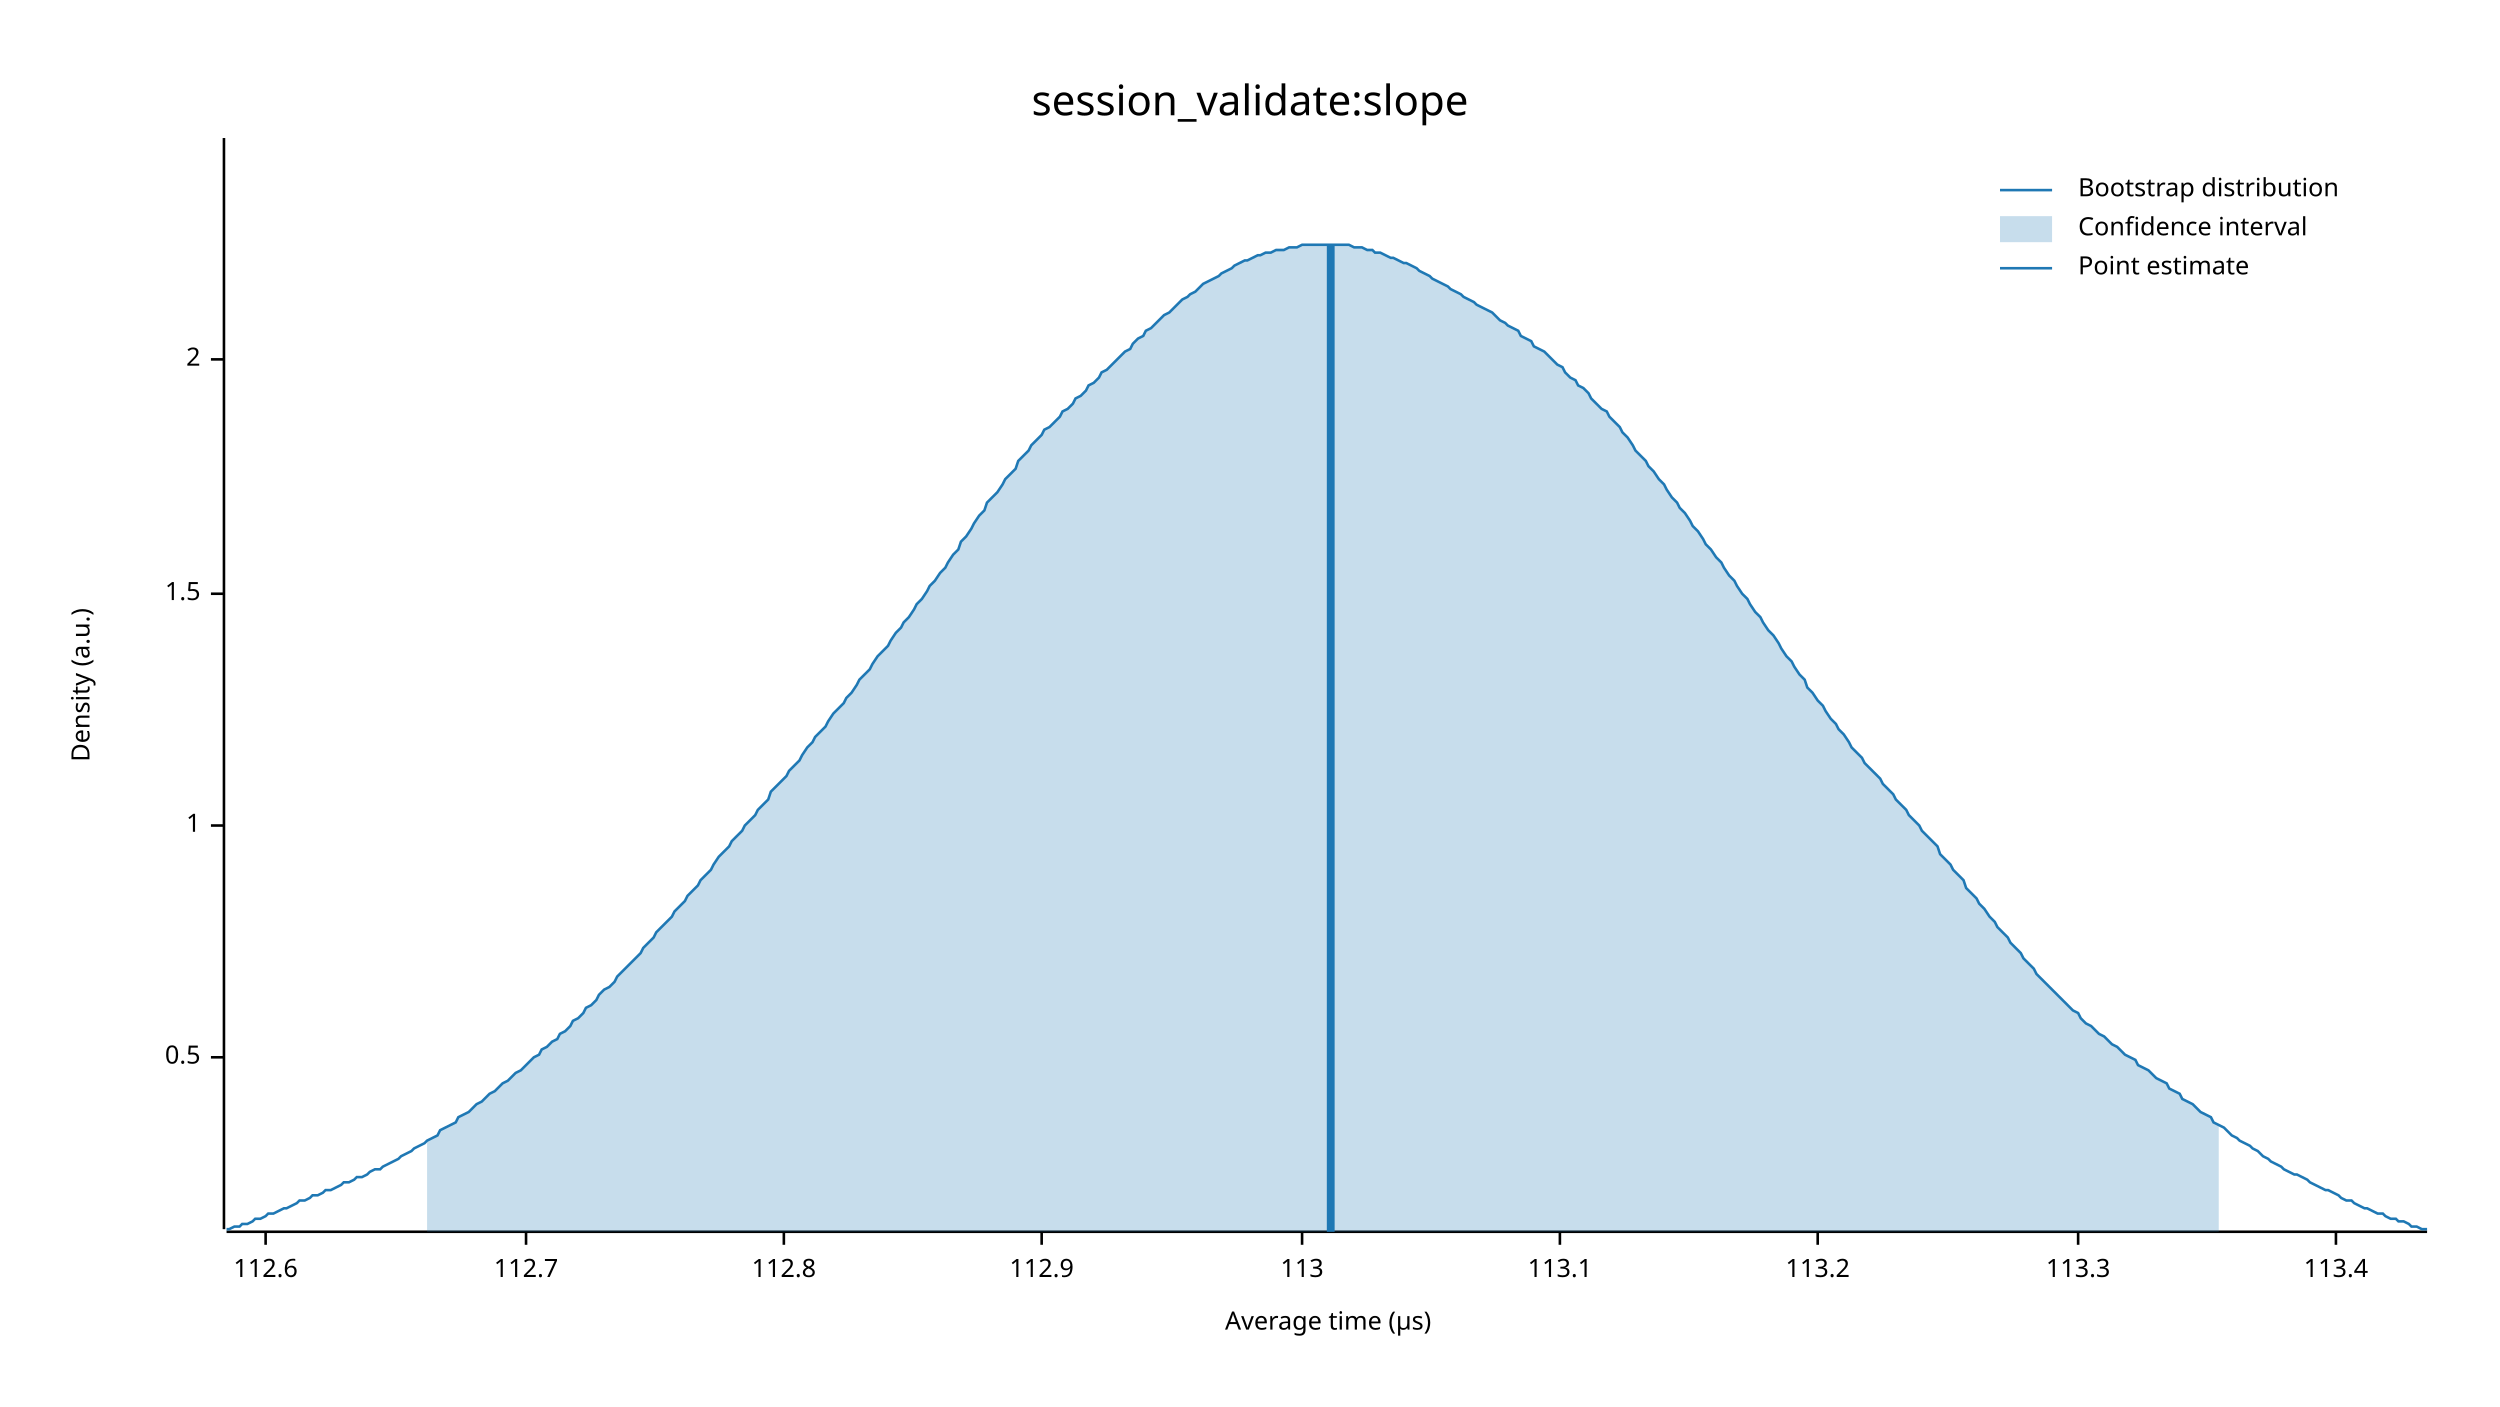
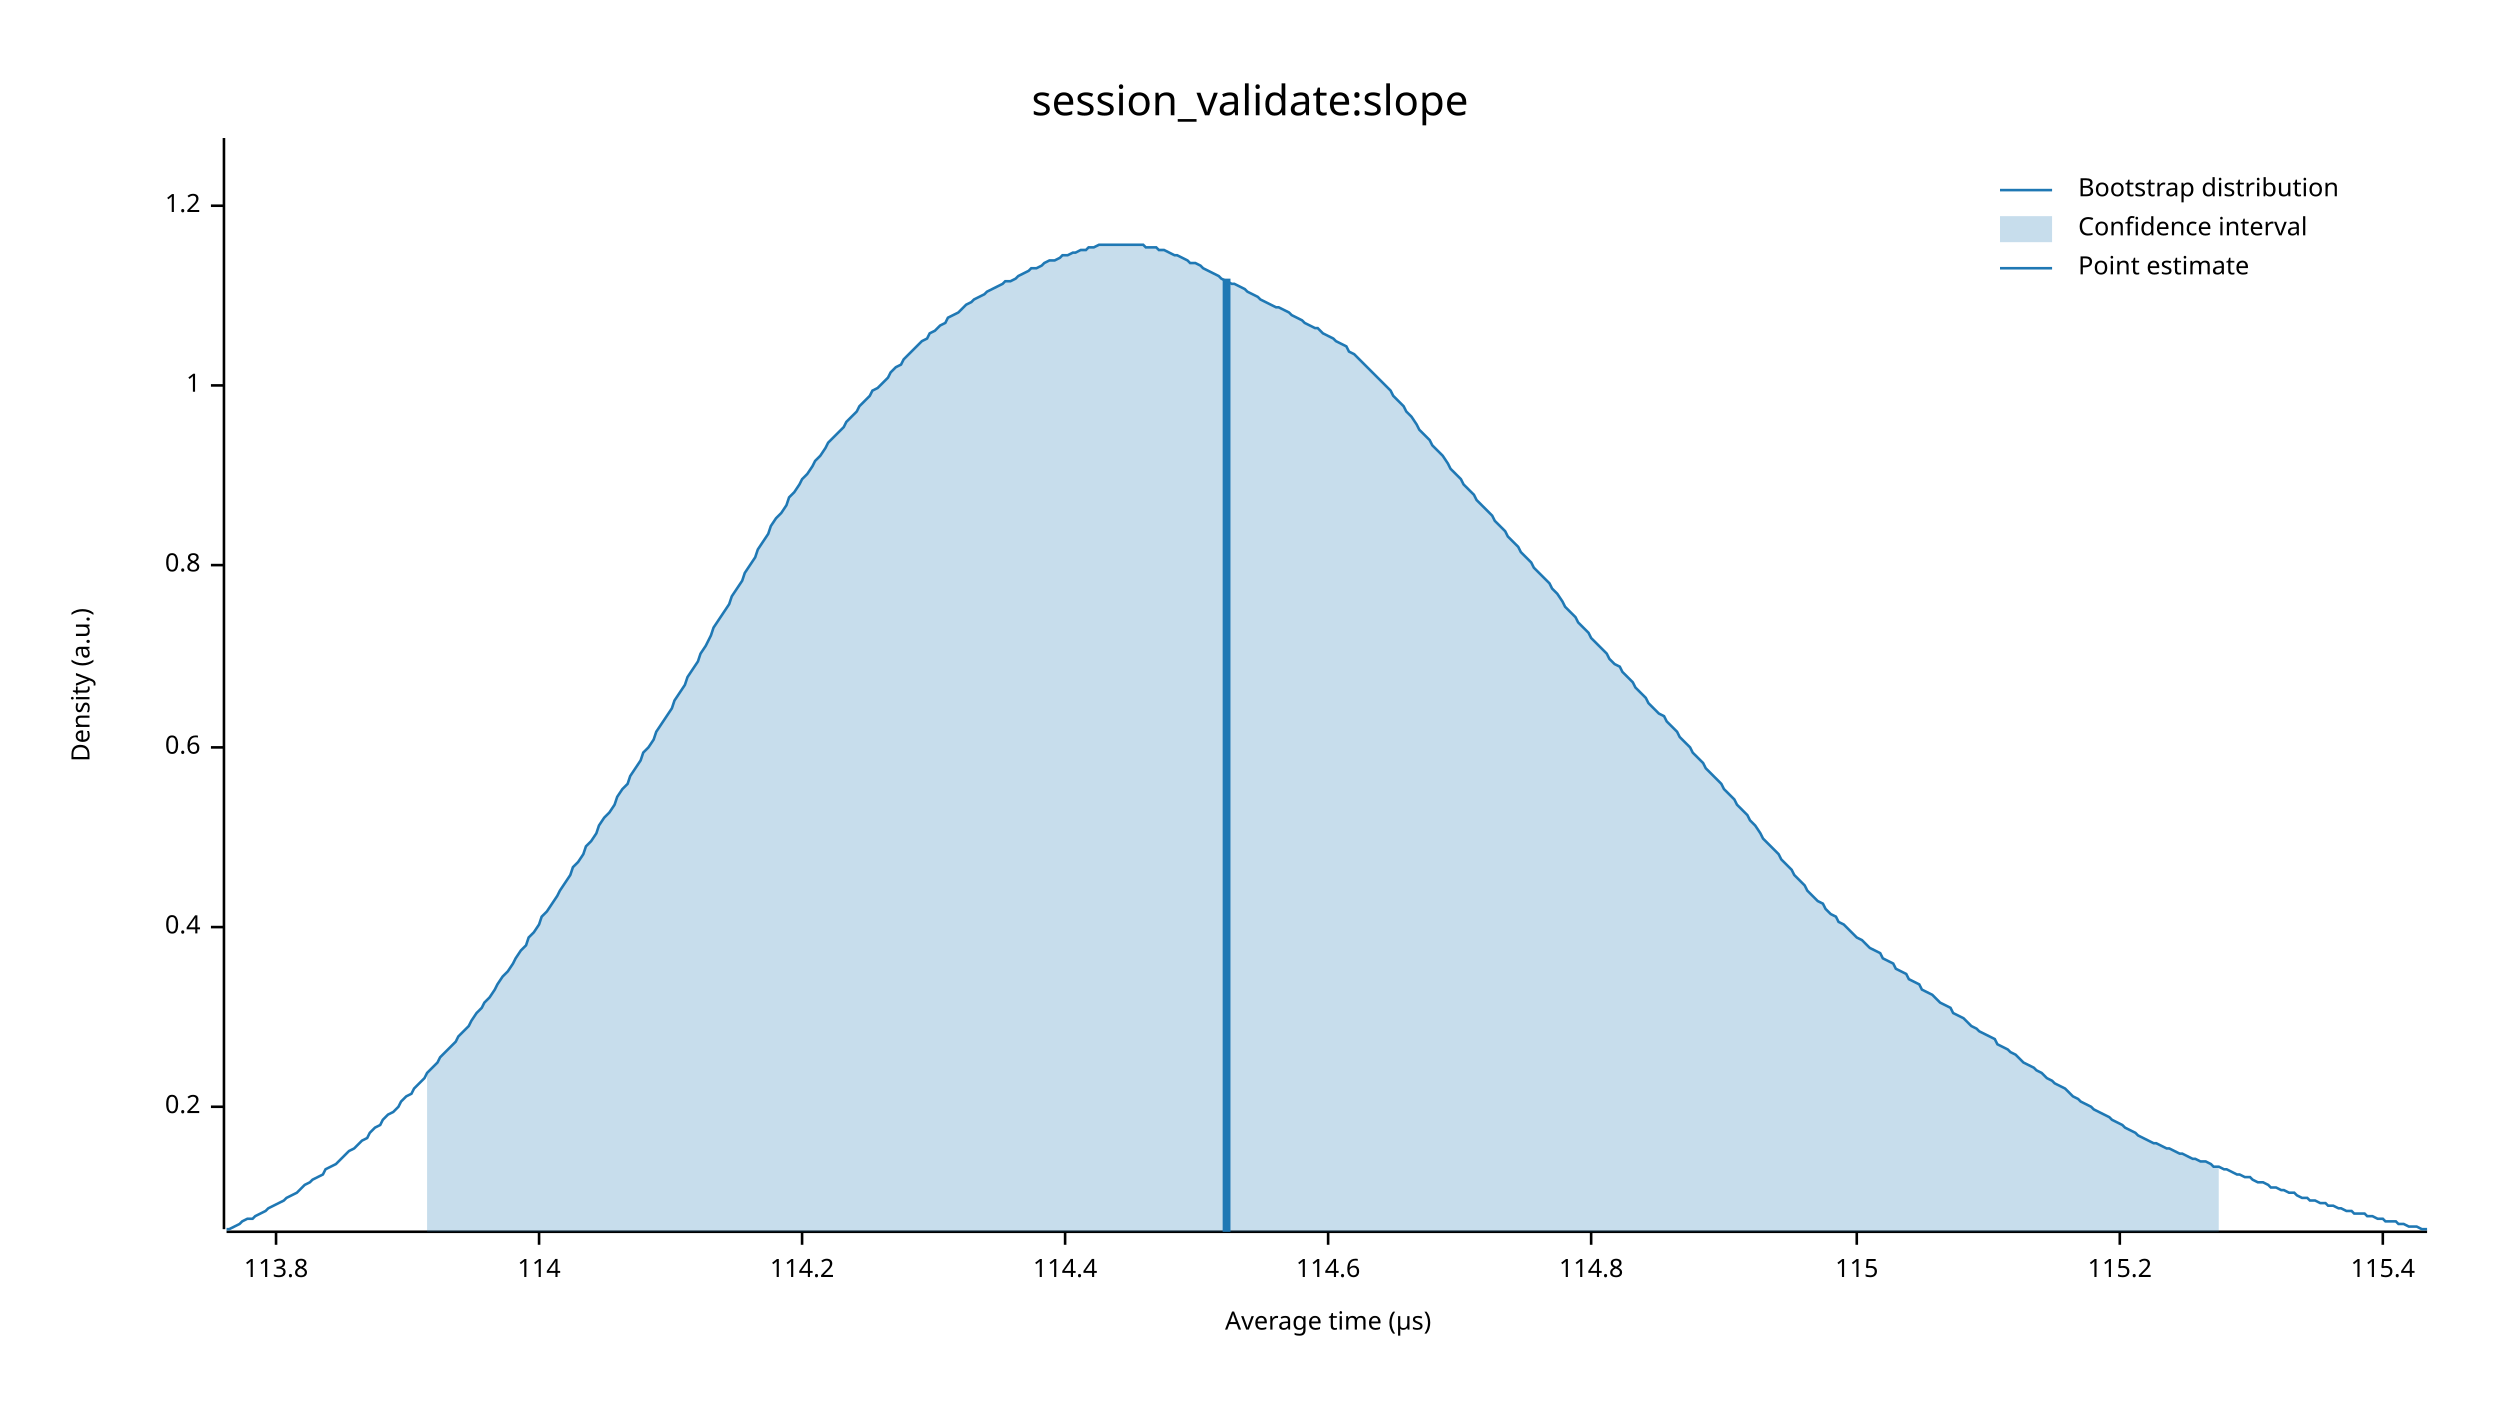
<svg xmlns="http://www.w3.org/2000/svg" width="960" height="540" viewBox="0 0 960 540">
  <text x="480" y="32" dy="0.76em" text-anchor="middle" font-family="sans-serif" font-size="16.129" opacity="1" fill="#000000">
session_validate:slope
</text>
  <text x="27" y="263" dy="0.76em" text-anchor="middle" font-family="sans-serif" font-size="9.677" opacity="1" fill="#000000" transform="rotate(270, 27, 263)">
Density (a.u.)
</text>
  <text x="510" y="513" dy="-0.5ex" text-anchor="middle" font-family="sans-serif" font-size="9.677" opacity="1" fill="#000000">
Average time (µs)
</text>
  <polyline fill="none" opacity="1" stroke="#000000" stroke-width="1" points="86,53 86,472 " />
-   <text x="77" y="406" dy="0.5ex" text-anchor="end" font-family="sans-serif" font-size="9.677" opacity="1" fill="#000000">
- 0.5
+   <text x="77" y="425" dy="0.5ex" text-anchor="end" font-family="sans-serif" font-size="9.677" opacity="1" fill="#000000">
+ 0.2
</text>
-   <polyline fill="none" opacity="1" stroke="#000000" stroke-width="1" points="81,406 86,406 " />
-   <text x="77" y="317" dy="0.5ex" text-anchor="end" font-family="sans-serif" font-size="9.677" opacity="1" fill="#000000">
+   <polyline fill="none" opacity="1" stroke="#000000" stroke-width="1" points="81,425 86,425 " />
+   <text x="77" y="356" dy="0.5ex" text-anchor="end" font-family="sans-serif" font-size="9.677" opacity="1" fill="#000000">
+ 0.4
+ </text>
+   <polyline fill="none" opacity="1" stroke="#000000" stroke-width="1" points="81,356 86,356 " />
+   <text x="77" y="287" dy="0.5ex" text-anchor="end" font-family="sans-serif" font-size="9.677" opacity="1" fill="#000000">
+ 0.6
+ </text>
+   <polyline fill="none" opacity="1" stroke="#000000" stroke-width="1" points="81,287 86,287 " />
+   <text x="77" y="217" dy="0.5ex" text-anchor="end" font-family="sans-serif" font-size="9.677" opacity="1" fill="#000000">
+ 0.8
+ </text>
+   <polyline fill="none" opacity="1" stroke="#000000" stroke-width="1" points="81,217 86,217 " />
+   <text x="77" y="148" dy="0.5ex" text-anchor="end" font-family="sans-serif" font-size="9.677" opacity="1" fill="#000000">
1
</text>
-   <polyline fill="none" opacity="1" stroke="#000000" stroke-width="1" points="81,317 86,317 " />
-   <text x="77" y="228" dy="0.5ex" text-anchor="end" font-family="sans-serif" font-size="9.677" opacity="1" fill="#000000">
- 1.5
+   <polyline fill="none" opacity="1" stroke="#000000" stroke-width="1" points="81,148 86,148 " />
+   <text x="77" y="79" dy="0.5ex" text-anchor="end" font-family="sans-serif" font-size="9.677" opacity="1" fill="#000000">
+ 1.2
</text>
-   <polyline fill="none" opacity="1" stroke="#000000" stroke-width="1" points="81,228 86,228 " />
-   <text x="77" y="138" dy="0.5ex" text-anchor="end" font-family="sans-serif" font-size="9.677" opacity="1" fill="#000000">
- 2
+   <polyline fill="none" opacity="1" stroke="#000000" stroke-width="1" points="81,79 86,79 " />
+   <polyline fill="none" opacity="1" stroke="#000000" stroke-width="1" points="87,473 932,473 " />
+   <text x="106" y="483" dy="0.76em" text-anchor="middle" font-family="sans-serif" font-size="9.677" opacity="1" fill="#000000">
+ 113.8
</text>
-   <polyline fill="none" opacity="1" stroke="#000000" stroke-width="1" points="81,138 86,138 " />
-   <polyline fill="none" opacity="1" stroke="#000000" stroke-width="1" points="87,473 932,473 " />
-   <text x="102" y="483" dy="0.76em" text-anchor="middle" font-family="sans-serif" font-size="9.677" opacity="1" fill="#000000">
- 112.6
+   <polyline fill="none" opacity="1" stroke="#000000" stroke-width="1" points="106,473 106,478 " />
+   <text x="207" y="483" dy="0.76em" text-anchor="middle" font-family="sans-serif" font-size="9.677" opacity="1" fill="#000000">
+ 114
</text>
-   <polyline fill="none" opacity="1" stroke="#000000" stroke-width="1" points="102,473 102,478 " />
-   <text x="202" y="483" dy="0.76em" text-anchor="middle" font-family="sans-serif" font-size="9.677" opacity="1" fill="#000000">
- 112.7
+   <polyline fill="none" opacity="1" stroke="#000000" stroke-width="1" points="207,473 207,478 " />
+   <text x="308" y="483" dy="0.76em" text-anchor="middle" font-family="sans-serif" font-size="9.677" opacity="1" fill="#000000">
+ 114.2
</text>
-   <polyline fill="none" opacity="1" stroke="#000000" stroke-width="1" points="202,473 202,478 " />
-   <text x="301" y="483" dy="0.76em" text-anchor="middle" font-family="sans-serif" font-size="9.677" opacity="1" fill="#000000">
- 112.8
+   <polyline fill="none" opacity="1" stroke="#000000" stroke-width="1" points="308,473 308,478 " />
+   <text x="409" y="483" dy="0.76em" text-anchor="middle" font-family="sans-serif" font-size="9.677" opacity="1" fill="#000000">
+ 114.4
</text>
-   <polyline fill="none" opacity="1" stroke="#000000" stroke-width="1" points="301,473 301,478 " />
-   <text x="400" y="483" dy="0.76em" text-anchor="middle" font-family="sans-serif" font-size="9.677" opacity="1" fill="#000000">
- 112.9
+   <polyline fill="none" opacity="1" stroke="#000000" stroke-width="1" points="409,473 409,478 " />
+   <text x="510" y="483" dy="0.76em" text-anchor="middle" font-family="sans-serif" font-size="9.677" opacity="1" fill="#000000">
+ 114.6
</text>
-   <polyline fill="none" opacity="1" stroke="#000000" stroke-width="1" points="400,473 400,478 " />
-   <text x="500" y="483" dy="0.76em" text-anchor="middle" font-family="sans-serif" font-size="9.677" opacity="1" fill="#000000">
- 113
+   <polyline fill="none" opacity="1" stroke="#000000" stroke-width="1" points="510,473 510,478 " />
+   <text x="611" y="483" dy="0.76em" text-anchor="middle" font-family="sans-serif" font-size="9.677" opacity="1" fill="#000000">
+ 114.8
</text>
-   <polyline fill="none" opacity="1" stroke="#000000" stroke-width="1" points="500,473 500,478 " />
-   <text x="599" y="483" dy="0.76em" text-anchor="middle" font-family="sans-serif" font-size="9.677" opacity="1" fill="#000000">
- 113.1
+   <polyline fill="none" opacity="1" stroke="#000000" stroke-width="1" points="611,473 611,478 " />
+   <text x="713" y="483" dy="0.76em" text-anchor="middle" font-family="sans-serif" font-size="9.677" opacity="1" fill="#000000">
+ 115
</text>
-   <polyline fill="none" opacity="1" stroke="#000000" stroke-width="1" points="599,473 599,478 " />
-   <text x="698" y="483" dy="0.76em" text-anchor="middle" font-family="sans-serif" font-size="9.677" opacity="1" fill="#000000">
- 113.2
+   <polyline fill="none" opacity="1" stroke="#000000" stroke-width="1" points="713,473 713,478 " />
+   <text x="814" y="483" dy="0.76em" text-anchor="middle" font-family="sans-serif" font-size="9.677" opacity="1" fill="#000000">
+ 115.2
</text>
-   <polyline fill="none" opacity="1" stroke="#000000" stroke-width="1" points="698,473 698,478 " />
-   <text x="798" y="483" dy="0.76em" text-anchor="middle" font-family="sans-serif" font-size="9.677" opacity="1" fill="#000000">
- 113.3
+   <polyline fill="none" opacity="1" stroke="#000000" stroke-width="1" points="814,473 814,478 " />
+   <text x="915" y="483" dy="0.76em" text-anchor="middle" font-family="sans-serif" font-size="9.677" opacity="1" fill="#000000">
+ 115.4
</text>
-   <polyline fill="none" opacity="1" stroke="#000000" stroke-width="1" points="798,473 798,478 " />
-   <text x="897" y="483" dy="0.76em" text-anchor="middle" font-family="sans-serif" font-size="9.677" opacity="1" fill="#000000">
- 113.4
- </text>
-   <polyline fill="none" opacity="1" stroke="#000000" stroke-width="1" points="897,473 897,478 " />
-   <polyline fill="none" opacity="1" stroke="#1F78B4" stroke-width="1" points="87,472 88,472 90,471 92,471 93,470 95,470 97,469 98,468 100,468 102,467 103,466 105,466 107,465 109,464 110,464 112,463 114,462 115,461 117,461 119,460 120,459 122,459 124,458 125,457 127,457 129,456 131,455 132,454 134,454 136,453 137,452 139,452 141,451 142,450 144,449 146,449 147,448 149,447 151,446 153,445 154,444 156,443 158,442 159,441 161,440 163,439 164,438 166,437 168,436 169,434 171,433 173,432 175,431 176,429 178,428 180,427 181,426 183,424 185,423 186,422 188,420 190,419 191,418 193,416 195,415 197,413 198,412 200,411 202,409 203,408 205,406 207,405 208,403 210,402 212,400 214,399 215,397 217,396 219,394 220,392 222,391 224,389 225,387 227,386 229,384 230,382 232,380 234,379 236,377 237,375 239,373 241,371 242,370 244,368 246,366 247,364 249,362 251,360 252,358 254,356 256,354 258,352 259,350 261,348 263,346 264,344 266,342 268,340 269,338 271,336 273,334 274,332 276,329 278,327 280,325 281,323 283,321 285,319 286,317 288,315 290,313 291,311 293,309 295,307 296,304 298,302 300,300 302,298 303,296 305,294 307,292 308,290 310,287 312,285 313,283 315,281 317,279 318,277 320,274 322,272 324,270 325,268 327,266 329,263 330,261 332,259 334,257 335,255 337,252 339,250 341,248 342,246 344,243 346,241 347,239 349,237 351,234 352,232 354,230 356,227 357,225 359,223 361,220 363,218 364,216 366,213 368,211 369,208 371,206 373,203 374,201 376,198 378,196 379,193 381,191 383,189 385,186 386,184 388,182 390,180 391,177 393,175 395,173 396,171 398,169 400,167 401,165 403,164 405,162 407,160 408,158 410,157 412,155 413,153 415,152 417,150 418,148 420,147 422,145 423,143 425,142 427,140 429,138 430,137 432,135 434,134 435,132 437,130 439,129 440,127 442,126 444,124 445,123 447,121 449,120 451,118 452,117 454,115 456,114 457,113 459,112 461,110 462,109 464,108 466,107 468,106 469,105 471,104 473,103 474,102 476,101 478,100 479,100 481,99 483,98 484,98 486,97 488,97 490,96 491,96 493,96 495,95 496,95 498,95 500,94 501,94 503,94 505,94 506,94 508,94 510,94 512,94 513,94 515,94 517,94 518,94 520,95 522,95 523,95 525,96 527,96 528,97 530,97 532,98 534,99 535,99 537,100 539,101 540,101 542,102 544,103 545,104 547,105 549,106 550,107 552,108 554,109 556,110 557,111 559,112 561,113 562,114 564,115 566,116 567,117 569,118 571,119 573,120 574,121 576,123 578,124 579,125 581,126 583,127 584,129 586,130 588,131 589,133 591,134 593,135 595,137 596,138 598,140 600,141 601,143 603,145 605,146 606,148 608,149 610,151 611,153 613,155 615,157 617,158 618,160 620,162 622,164 623,166 625,168 627,171 628,173 630,175 632,177 633,179 635,181 637,184 639,186 640,188 642,191 644,193 645,195 647,197 649,200 650,202 652,204 654,207 655,209 657,211 659,214 661,216 662,218 664,221 666,223 667,225 669,228 671,230 672,232 674,235 676,237 677,239 679,242 681,244 683,247 684,249 686,252 688,254 689,256 691,259 693,261 694,264 696,266 698,269 700,271 701,273 703,276 705,278 706,280 708,282 710,285 711,287 713,289 715,291 716,293 718,295 720,297 722,299 723,301 725,303 727,305 728,307 730,309 732,311 733,313 735,315 737,317 738,319 740,321 742,323 744,325 745,328 747,330 749,332 750,334 752,336 754,338 755,341 757,343 759,345 760,347 762,349 764,352 766,354 767,356 769,358 771,360 772,362 774,364 776,366 777,368 779,370 781,372 782,374 784,376 786,378 788,380 789,381 791,383 793,385 794,386 796,388 798,389 799,391 801,393 803,394 804,395 806,397 808,398 810,400 811,401 813,402 815,404 816,405 818,406 820,407 821,409 823,410 825,411 827,413 828,414 830,415 832,416 833,418 835,419 837,420 838,422 840,423 842,424 843,425 845,427 847,428 849,429 850,431 852,432 854,433 855,434 857,436 859,437 860,438 862,439 864,440 865,441 867,442 869,444 871,445 872,446 874,447 876,448 877,449 879,450 881,451 882,451 884,452 886,453 887,454 889,455 891,456 893,457 894,457 896,458 898,459 899,460 901,461 903,461 904,462 906,463 908,464 909,464 911,465 913,466 915,466 916,467 918,468 920,468 921,469 923,469 925,470 926,471 928,471 930,472 932,472 " />
-   <polygon opacity="0.25" fill="#1F78B4" points="164,438 166,437 168,436 169,434 171,433 173,432 175,431 176,429 178,428 180,427 181,426 183,424 185,423 186,422 188,420 190,419 191,418 193,416 195,415 197,413 198,412 200,411 202,409 203,408 205,406 207,405 208,403 210,402 212,400 214,399 215,397 217,396 219,394 220,392 222,391 224,389 225,387 227,386 229,384 230,382 232,380 234,379 236,377 237,375 239,373 241,371 242,370 244,368 246,366 247,364 249,362 251,360 252,358 254,356 256,354 258,352 259,350 261,348 263,346 264,344 266,342 268,340 269,338 271,336 273,334 274,332 276,329 278,327 280,325 281,323 283,321 285,319 286,317 288,315 290,313 291,311 293,309 295,307 296,304 298,302 300,300 302,298 303,296 305,294 307,292 308,290 310,287 312,285 313,283 315,281 317,279 318,277 320,274 322,272 324,270 325,268 327,266 329,263 330,261 332,259 334,257 335,255 337,252 339,250 341,248 342,246 344,243 346,241 347,239 349,237 351,234 352,232 354,230 356,227 357,225 359,223 361,220 363,218 364,216 366,213 368,211 369,208 371,206 373,203 374,201 376,198 378,196 379,193 381,191 383,189 385,186 386,184 388,182 390,180 391,177 393,175 395,173 396,171 398,169 400,167 401,165 403,164 405,162 407,160 408,158 410,157 412,155 413,153 415,152 417,150 418,148 420,147 422,145 423,143 425,142 427,140 429,138 430,137 432,135 434,134 435,132 437,130 439,129 440,127 442,126 444,124 445,123 447,121 449,120 451,118 452,117 454,115 456,114 457,113 459,112 461,110 462,109 464,108 466,107 468,106 469,105 471,104 473,103 474,102 476,101 478,100 479,100 481,99 483,98 484,98 486,97 488,97 490,96 491,96 493,96 495,95 496,95 498,95 500,94 501,94 503,94 505,94 506,94 508,94 510,94 512,94 513,94 515,94 517,94 518,94 520,95 522,95 523,95 525,96 527,96 528,97 530,97 532,98 534,99 535,99 537,100 539,101 540,101 542,102 544,103 545,104 547,105 549,106 550,107 552,108 554,109 556,110 557,111 559,112 561,113 562,114 564,115 566,116 567,117 569,118 571,119 573,120 574,121 576,123 578,124 579,125 581,126 583,127 584,129 586,130 588,131 589,133 591,134 593,135 595,137 596,138 598,140 600,141 601,143 603,145 605,146 606,148 608,149 610,151 611,153 613,155 615,157 617,158 618,160 620,162 622,164 623,166 625,168 627,171 628,173 630,175 632,177 633,179 635,181 637,184 639,186 640,188 642,191 644,193 645,195 647,197 649,200 650,202 652,204 654,207 655,209 657,211 659,214 661,216 662,218 664,221 666,223 667,225 669,228 671,230 672,232 674,235 676,237 677,239 679,242 681,244 683,247 684,249 686,252 688,254 689,256 691,259 693,261 694,264 696,266 698,269 700,271 701,273 703,276 705,278 706,280 708,282 710,285 711,287 713,289 715,291 716,293 718,295 720,297 722,299 723,301 725,303 727,305 728,307 730,309 732,311 733,313 735,315 737,317 738,319 740,321 742,323 744,325 745,328 747,330 749,332 750,334 752,336 754,338 755,341 757,343 759,345 760,347 762,349 764,352 766,354 767,356 769,358 771,360 772,362 774,364 776,366 777,368 779,370 781,372 782,374 784,376 786,378 788,380 789,381 791,383 793,385 794,386 796,388 798,389 799,391 801,393 803,394 804,395 806,397 808,398 810,400 811,401 813,402 815,404 816,405 818,406 820,407 821,409 823,410 825,411 827,413 828,414 830,415 832,416 833,418 835,419 837,420 838,422 840,423 842,424 843,425 845,427 847,428 849,429 850,431 852,432 852,473 164,473 " />
-   <polyline fill="none" opacity="1" stroke="#1F78B4" stroke-width="3" points="511,473 511,94 " />
+   <polyline fill="none" opacity="1" stroke="#000000" stroke-width="1" points="915,473 915,478 " />
+   <polyline fill="none" opacity="1" stroke="#1F78B4" stroke-width="1" points="87,472 88,472 90,471 92,470 93,469 95,468 97,468 98,467 100,466 102,465 103,464 105,463 107,462 109,461 110,460 112,459 114,458 115,457 117,455 119,454 120,453 122,452 124,451 125,449 127,448 129,447 131,445 132,444 134,442 136,441 137,440 139,438 141,437 142,435 144,433 146,432 147,430 149,428 151,427 153,425 154,423 156,421 158,420 159,418 161,416 163,414 164,412 166,410 168,408 169,406 171,404 173,402 175,400 176,398 178,396 180,394 181,392 183,389 185,387 186,385 188,383 190,380 191,378 193,375 195,373 197,370 198,368 200,365 202,363 203,360 205,358 207,355 208,352 210,350 212,347 214,344 215,342 217,339 219,336 220,333 222,331 224,328 225,325 227,323 229,320 230,317 232,314 234,312 236,309 237,306 239,303 241,301 242,298 244,295 246,292 247,289 249,287 251,284 252,281 254,278 256,275 258,272 259,269 261,266 263,263 264,260 266,257 268,254 269,251 271,248 273,244 274,241 276,238 278,235 280,232 281,229 283,226 285,223 286,220 288,217 290,214 291,211 293,208 295,205 296,202 298,199 300,197 302,194 303,191 305,189 307,186 308,184 310,182 312,179 313,177 315,175 317,172 318,170 320,168 322,166 324,164 325,162 327,160 329,158 330,156 332,154 334,152 335,150 337,149 339,147 341,145 342,143 344,141 346,140 347,138 349,136 351,134 352,133 354,131 356,130 357,128 359,127 361,125 363,124 364,122 366,121 368,120 369,119 371,117 373,116 374,115 376,114 378,113 379,112 381,111 383,110 385,109 386,108 388,108 390,107 391,106 393,105 395,104 396,103 398,103 400,102 401,101 403,100 405,100 407,99 408,98 410,98 412,97 413,97 415,96 417,96 418,95 420,95 422,94 423,94 425,94 427,94 429,94 430,94 432,94 434,94 435,94 437,94 439,94 440,95 442,95 444,95 445,96 447,96 449,97 451,98 452,98 454,99 456,100 457,101 459,101 461,102 462,103 464,104 466,105 468,106 469,107 471,108 473,109 474,109 476,110 478,111 479,112 481,113 483,114 484,115 486,116 488,117 490,118 491,118 493,119 495,120 496,121 498,122 500,123 501,124 503,125 505,126 506,126 508,128 510,129 512,130 513,131 515,132 517,133 518,135 520,136 522,138 523,139 525,141 527,143 528,144 530,146 532,148 534,150 535,152 537,154 539,156 540,158 542,160 544,163 545,165 547,167 549,169 550,171 552,173 554,175 556,178 557,180 559,182 561,184 562,186 564,188 566,190 567,192 569,194 571,196 573,198 574,200 576,202 578,204 579,206 581,208 583,210 584,212 586,214 588,216 589,218 591,220 593,222 595,224 596,226 598,228 600,231 601,233 603,235 605,237 606,239 608,241 610,243 611,245 613,247 615,249 617,251 618,253 620,255 622,256 623,258 625,260 627,262 628,264 630,266 632,268 633,270 635,272 637,274 639,275 640,277 642,279 644,281 645,283 647,285 649,287 650,289 652,291 654,293 655,295 657,297 659,299 661,301 662,303 664,305 666,307 667,309 669,311 671,313 672,315 674,317 676,320 677,322 679,324 681,326 683,328 684,330 686,332 688,334 689,336 691,338 693,340 694,342 696,344 698,346 700,347 701,349 703,351 705,352 706,354 708,355 710,357 711,358 713,360 715,361 716,362 718,364 720,365 722,366 723,368 725,369 727,370 728,372 730,373 732,374 733,376 735,377 737,378 738,380 740,381 742,382 744,384 745,385 747,386 749,387 750,389 752,390 754,391 755,392 757,394 759,395 760,396 762,397 764,398 766,399 767,401 769,402 771,403 772,404 774,405 776,407 777,408 779,409 781,410 782,411 784,412 786,414 788,415 789,416 791,417 793,418 794,419 796,421 798,422 799,423 801,424 803,425 804,426 806,427 808,428 810,429 811,430 813,431 815,432 816,433 818,434 820,435 821,436 823,437 825,438 827,439 828,439 830,440 832,441 833,441 835,442 837,443 838,443 840,444 842,445 843,445 845,446 847,446 849,447 850,448 852,448 854,449 855,449 857,450 859,451 860,451 862,452 864,452 865,453 867,454 869,454 871,455 872,456 874,456 876,457 877,457 879,458 881,458 882,459 884,460 886,460 887,461 889,461 891,462 893,462 894,463 896,463 898,464 899,464 901,465 903,465 904,466 906,466 908,466 909,467 911,467 913,468 915,468 916,469 918,469 920,469 921,470 923,470 925,471 926,471 928,471 930,472 932,472 " />
+   <polygon opacity="0.25" fill="#1F78B4" points="164,412 166,410 168,408 169,406 171,404 173,402 175,400 176,398 178,396 180,394 181,392 183,389 185,387 186,385 188,383 190,380 191,378 193,375 195,373 197,370 198,368 200,365 202,363 203,360 205,358 207,355 208,352 210,350 212,347 214,344 215,342 217,339 219,336 220,333 222,331 224,328 225,325 227,323 229,320 230,317 232,314 234,312 236,309 237,306 239,303 241,301 242,298 244,295 246,292 247,289 249,287 251,284 252,281 254,278 256,275 258,272 259,269 261,266 263,263 264,260 266,257 268,254 269,251 271,248 273,244 274,241 276,238 278,235 280,232 281,229 283,226 285,223 286,220 288,217 290,214 291,211 293,208 295,205 296,202 298,199 300,197 302,194 303,191 305,189 307,186 308,184 310,182 312,179 313,177 315,175 317,172 318,170 320,168 322,166 324,164 325,162 327,160 329,158 330,156 332,154 334,152 335,150 337,149 339,147 341,145 342,143 344,141 346,140 347,138 349,136 351,134 352,133 354,131 356,130 357,128 359,127 361,125 363,124 364,122 366,121 368,120 369,119 371,117 373,116 374,115 376,114 378,113 379,112 381,111 383,110 385,109 386,108 388,108 390,107 391,106 393,105 395,104 396,103 398,103 400,102 401,101 403,100 405,100 407,99 408,98 410,98 412,97 413,97 415,96 417,96 418,95 420,95 422,94 423,94 425,94 427,94 429,94 430,94 432,94 434,94 435,94 437,94 439,94 440,95 442,95 444,95 445,96 447,96 449,97 451,98 452,98 454,99 456,100 457,101 459,101 461,102 462,103 464,104 466,105 468,106 469,107 471,108 473,109 474,109 476,110 478,111 479,112 481,113 483,114 484,115 486,116 488,117 490,118 491,118 493,119 495,120 496,121 498,122 500,123 501,124 503,125 505,126 506,126 508,128 510,129 512,130 513,131 515,132 517,133 518,135 520,136 522,138 523,139 525,141 527,143 528,144 530,146 532,148 534,150 535,152 537,154 539,156 540,158 542,160 544,163 545,165 547,167 549,169 550,171 552,173 554,175 556,178 557,180 559,182 561,184 562,186 564,188 566,190 567,192 569,194 571,196 573,198 574,200 576,202 578,204 579,206 581,208 583,210 584,212 586,214 588,216 589,218 591,220 593,222 595,224 596,226 598,228 600,231 601,233 603,235 605,237 606,239 608,241 610,243 611,245 613,247 615,249 617,251 618,253 620,255 622,256 623,258 625,260 627,262 628,264 630,266 632,268 633,270 635,272 637,274 639,275 640,277 642,279 644,281 645,283 647,285 649,287 650,289 652,291 654,293 655,295 657,297 659,299 661,301 662,303 664,305 666,307 667,309 669,311 671,313 672,315 674,317 676,320 677,322 679,324 681,326 683,328 684,330 686,332 688,334 689,336 691,338 693,340 694,342 696,344 698,346 700,347 701,349 703,351 705,352 706,354 708,355 710,357 711,358 713,360 715,361 716,362 718,364 720,365 722,366 723,368 725,369 727,370 728,372 730,373 732,374 733,376 735,377 737,378 738,380 740,381 742,382 744,384 745,385 747,386 749,387 750,389 752,390 754,391 755,392 757,394 759,395 760,396 762,397 764,398 766,399 767,401 769,402 771,403 772,404 774,405 776,407 777,408 779,409 781,410 782,411 784,412 786,414 788,415 789,416 791,417 793,418 794,419 796,421 798,422 799,423 801,424 803,425 804,426 806,427 808,428 810,429 811,430 813,431 815,432 816,433 818,434 820,435 821,436 823,437 825,438 827,439 828,439 830,440 832,441 833,441 835,442 837,443 838,443 840,444 842,445 843,445 845,446 847,446 849,447 850,448 852,448 852,473 164,473 " />
+   <polyline fill="none" opacity="1" stroke="#1F78B4" stroke-width="3" points="471,473 471,107 " />
  <text x="798" y="68" dy="0.76em" text-anchor="start" font-family="sans-serif" font-size="9.677" opacity="1" fill="#000000">
Bootstrap distribution
</text>
  <text x="798" y="83" dy="0.76em" text-anchor="start" font-family="sans-serif" font-size="9.677" opacity="1" fill="#000000">
Confidence interval
</text>
  <text x="798" y="98" dy="0.76em" text-anchor="start" font-family="sans-serif" font-size="9.677" opacity="1" fill="#000000">
Point estimate
</text>
  <polyline fill="none" opacity="1" stroke="#1F78B4" stroke-width="1" points="768,73 788,73 " />
  <rect x="768" y="83" width="20" height="10" opacity="0.25" fill="#1F78B4" stroke="none" />
  <polyline fill="none" opacity="1" stroke="#1F78B4" stroke-width="1" points="768,103 788,103 " />
</svg>
